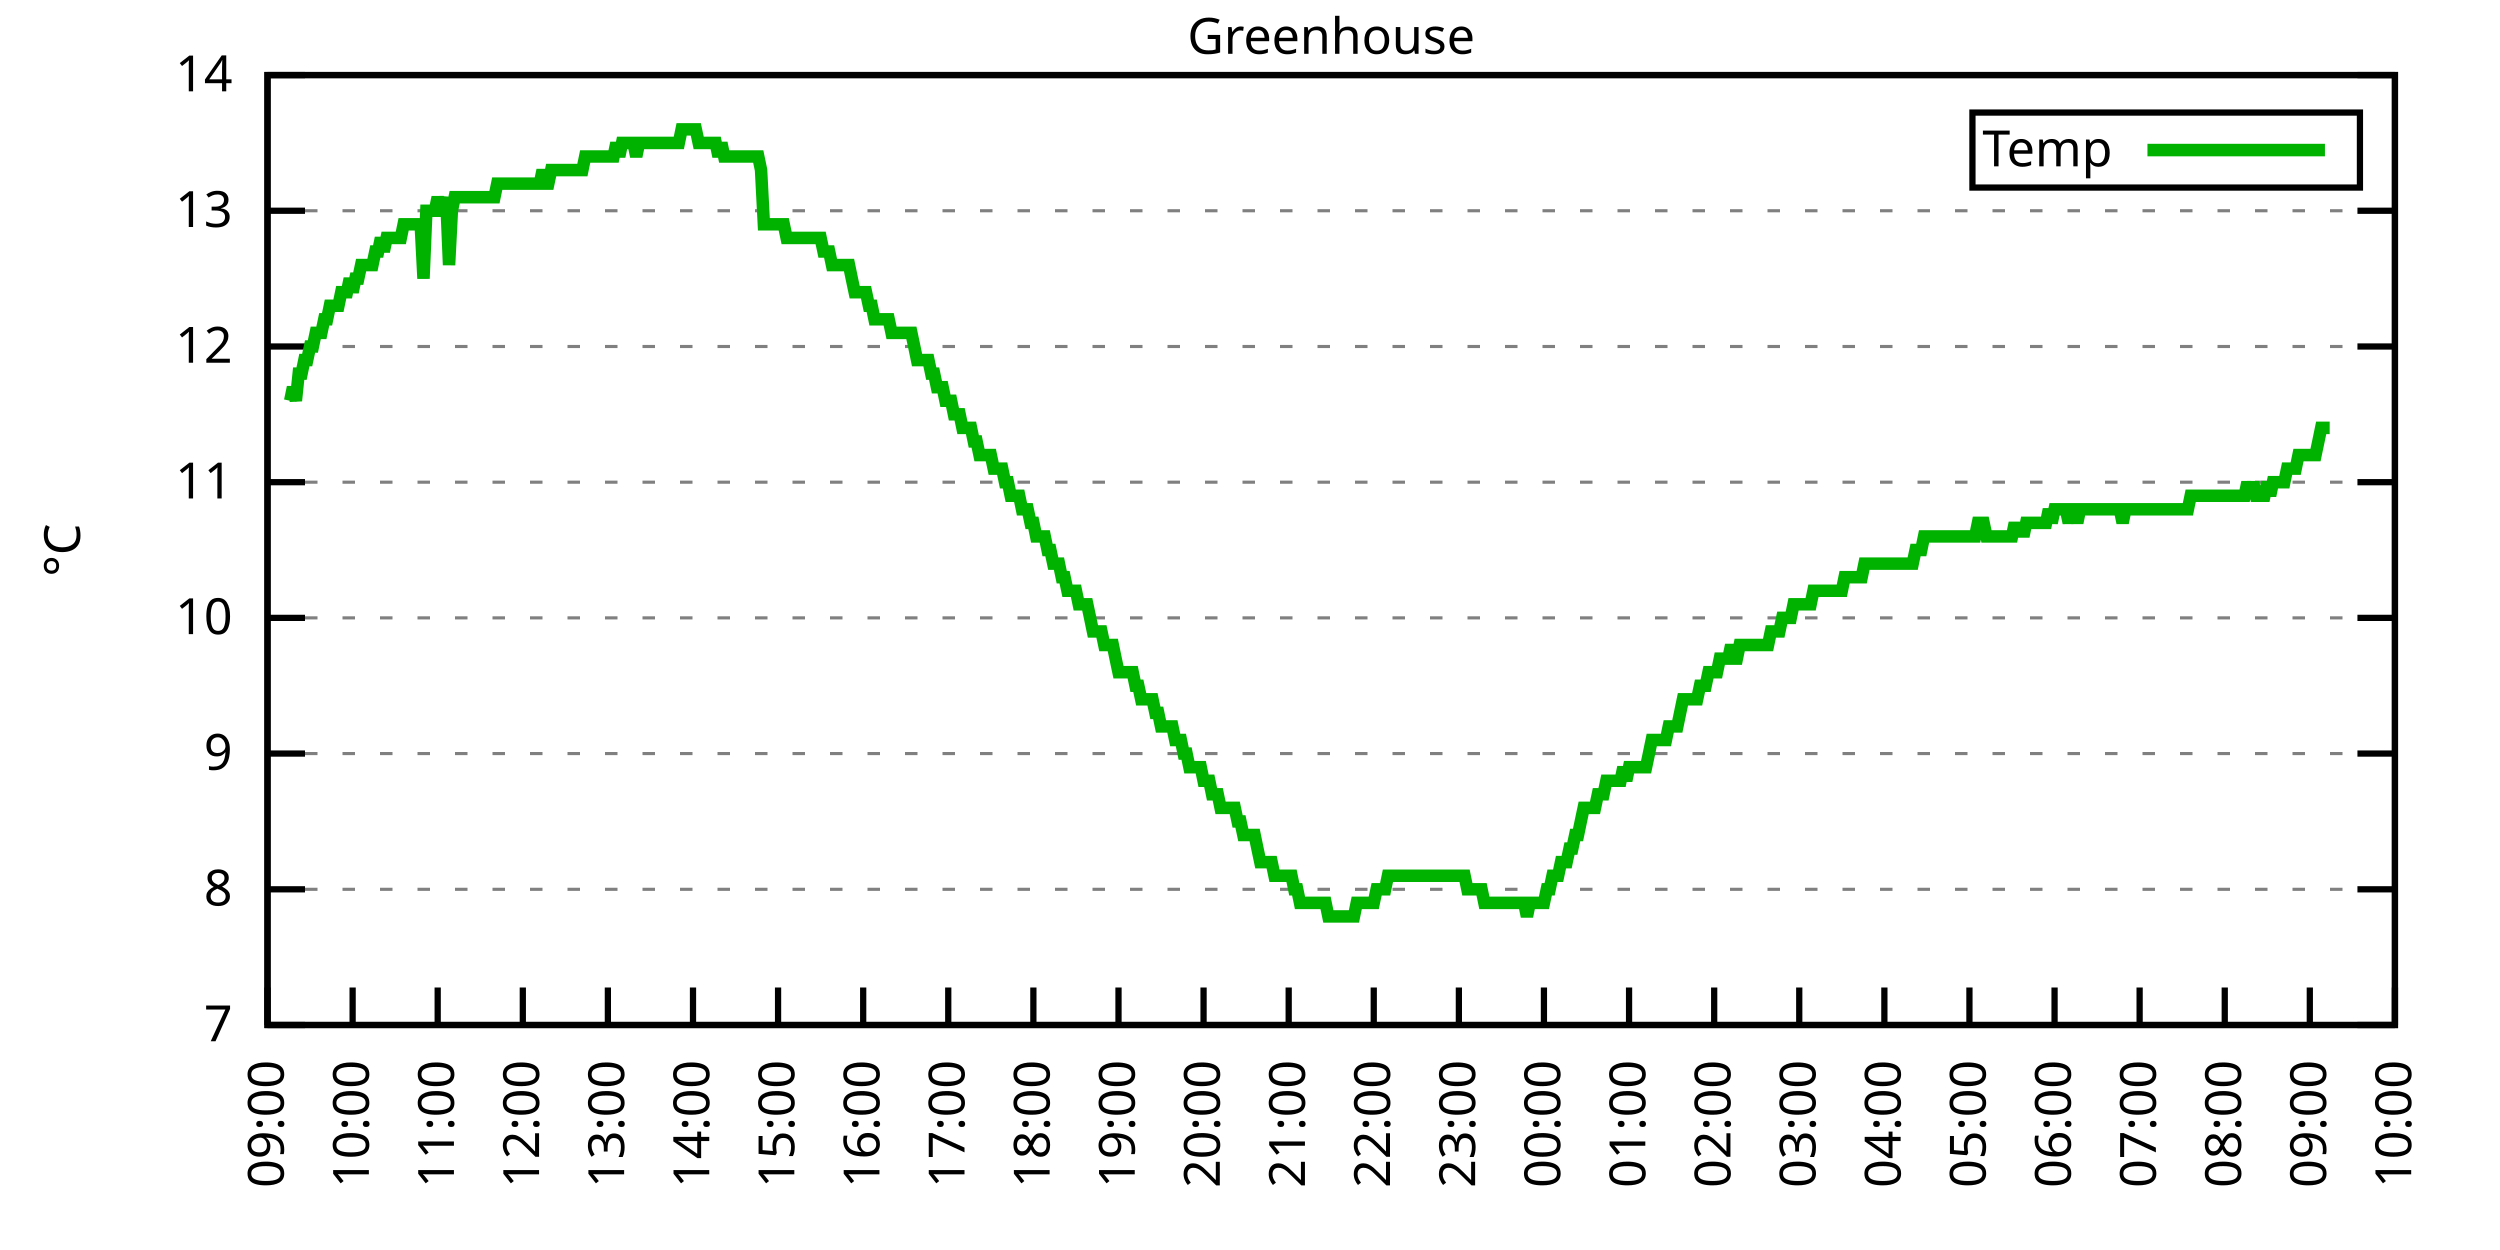
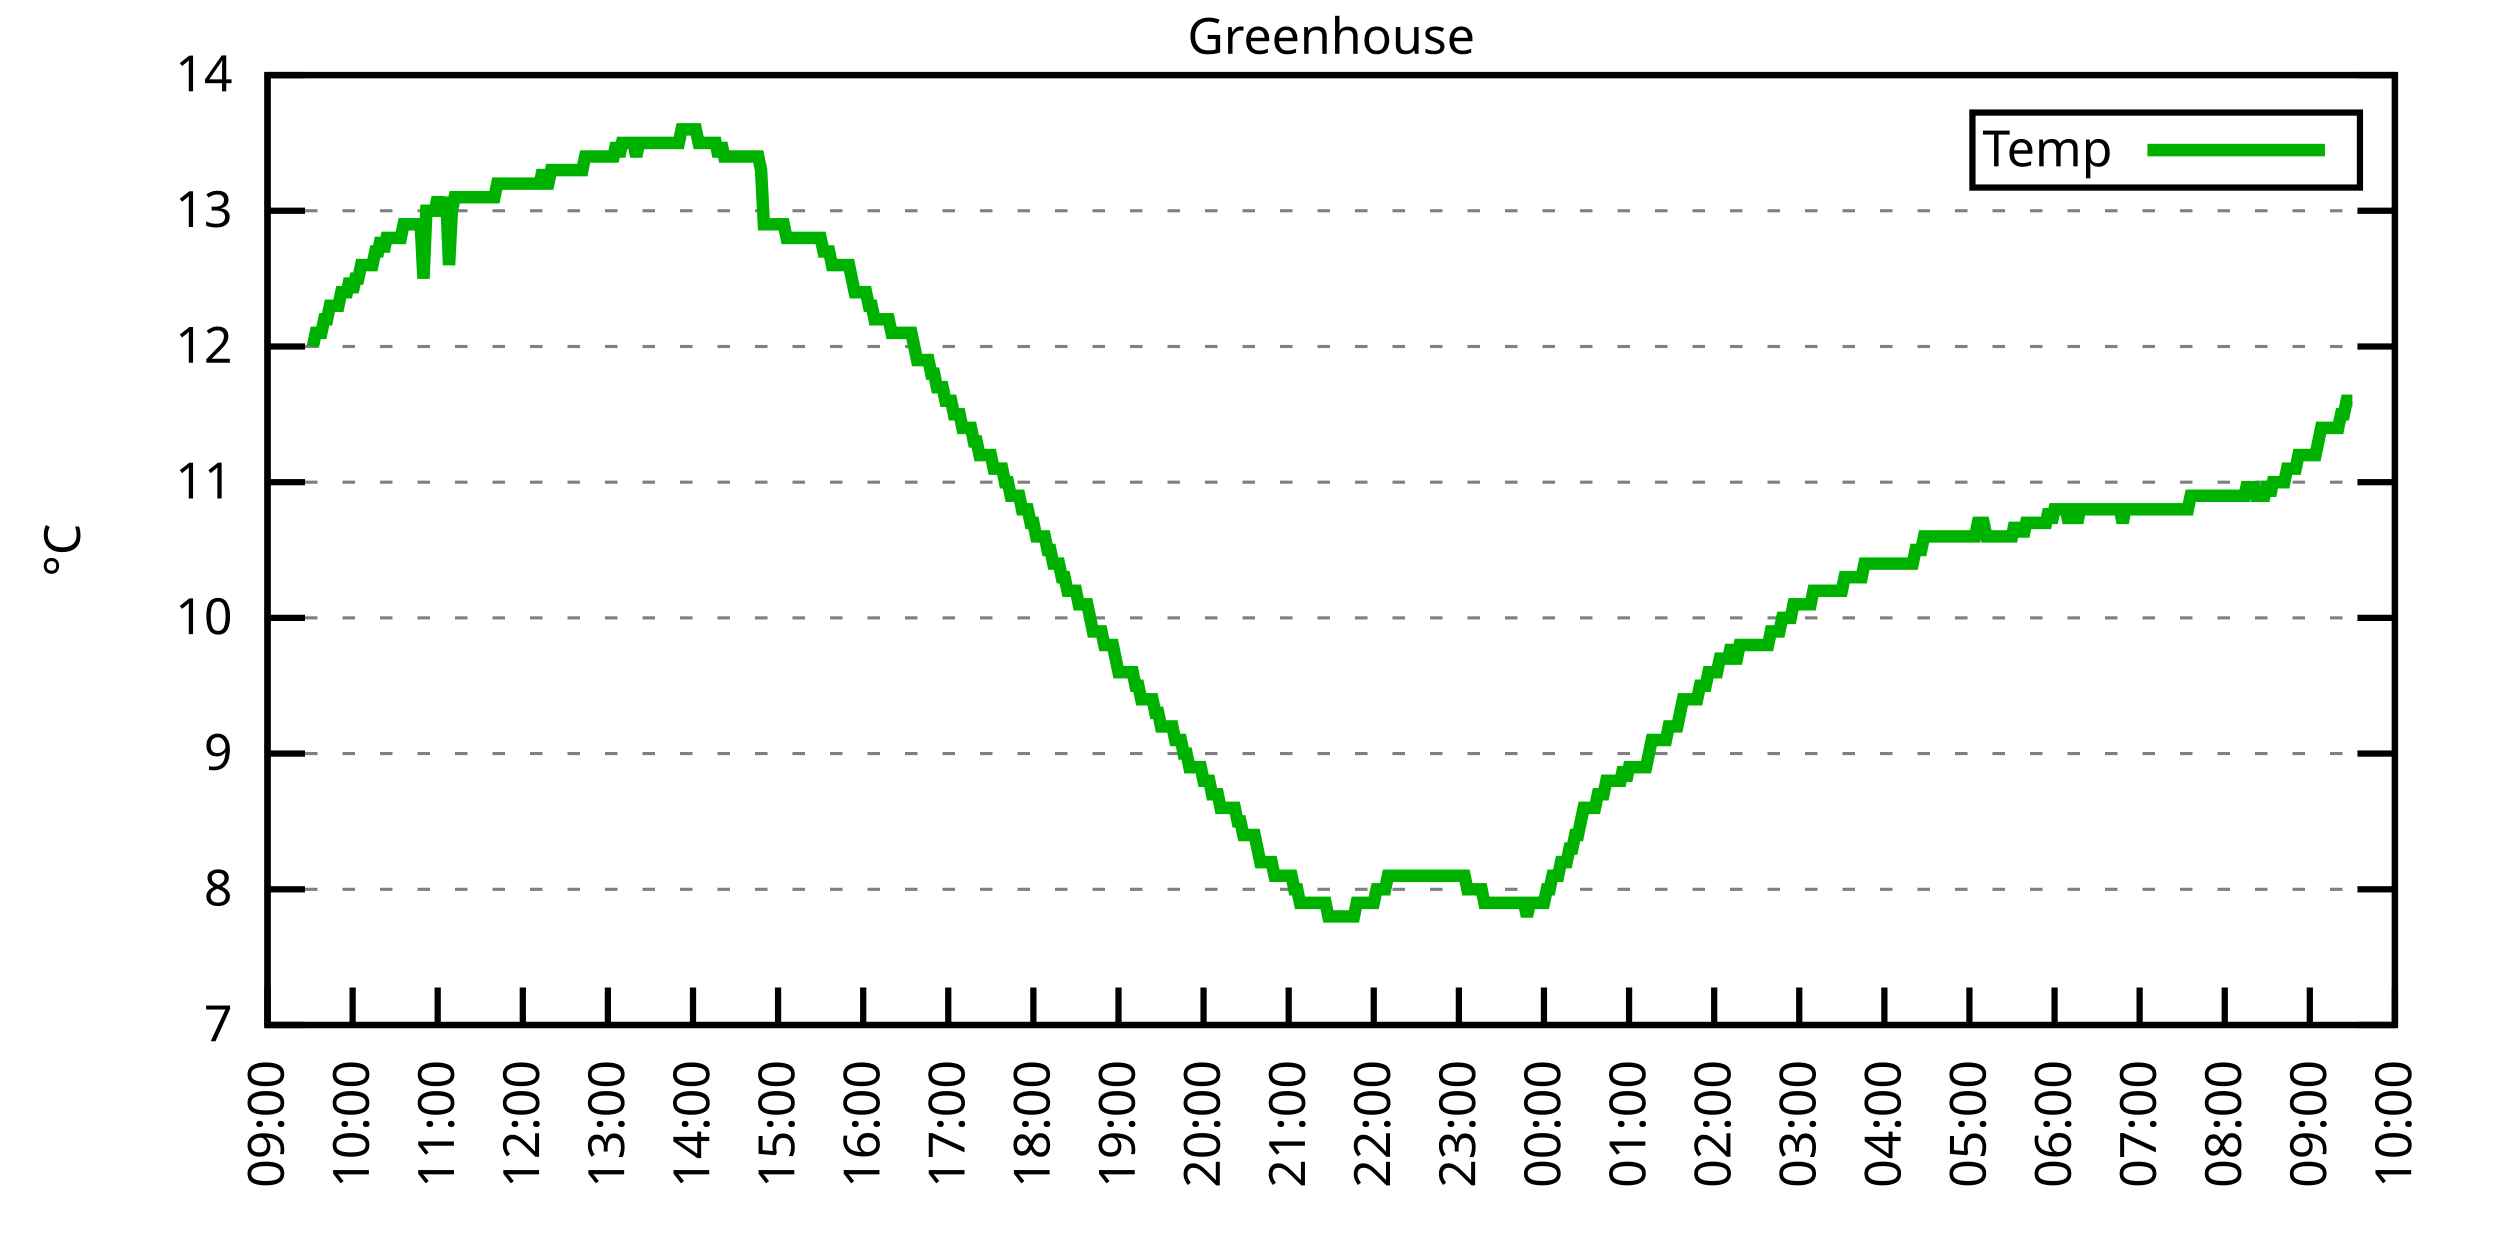
<svg xmlns="http://www.w3.org/2000/svg" xmlns:xlink="http://www.w3.org/1999/xlink" width="400" height="200" viewBox="0 0 400 200">
  <g id="gnuplot_canvas">
    <rect x="0" y="0" width="400" height="200" fill="none" />
    <defs>
      <circle id="gpDot" r="0.5" stroke-width="0.5" stroke="currentColor" />
      <path id="gpPt0" stroke-width="0.333" stroke="currentColor" d="M-1,0 h2 M0,-1 v2" />
      <path id="gpPt1" stroke-width="0.333" stroke="currentColor" d="M-1,-1 L1,1 M1,-1 L-1,1" />
      <path id="gpPt2" stroke-width="0.333" stroke="currentColor" d="M-1,0 L1,0 M0,-1 L0,1 M-1,-1 L1,1 M-1,1 L1,-1" />
      <rect id="gpPt3" stroke-width="0.333" stroke="currentColor" x="-1" y="-1" width="2" height="2" />
      <rect id="gpPt4" stroke-width="0.333" stroke="currentColor" fill="currentColor" x="-1" y="-1" width="2" height="2" />
      <circle id="gpPt5" stroke-width="0.333" stroke="currentColor" cx="0" cy="0" r="1" />
      <use xlink:href="#gpPt5" id="gpPt6" fill="currentColor" stroke="none" />
      <path id="gpPt7" stroke-width="0.333" stroke="currentColor" d="M0,-1.33 L-1.33,0.67 L1.33,0.67 z" />
      <use xlink:href="#gpPt7" id="gpPt8" fill="currentColor" stroke="none" />
      <use xlink:href="#gpPt7" id="gpPt9" stroke="currentColor" transform="rotate(180)" />
      <use xlink:href="#gpPt9" id="gpPt10" fill="currentColor" stroke="none" />
      <use xlink:href="#gpPt3" id="gpPt11" stroke="currentColor" transform="rotate(45)" />
      <use xlink:href="#gpPt11" id="gpPt12" fill="currentColor" stroke="none" />
      <path id="gpPt13" stroke-width="0.333" stroke="currentColor" d="M0,1.330 L1.265,0.411 L0.782,-1.067 L-0.782,-1.076 L-1.265,0.411 z" />
      <use xlink:href="#gpPt13" id="gpPt14" fill="currentColor" stroke="none" />
      <filter id="textbox" filterUnits="objectBoundingBox" x="0" y="0" height="1" width="1">
        <feFlood flood-color="white" flood-opacity="1" result="bgnd" />
        <feComposite in="SourceGraphic" in2="bgnd" operator="atop" />
      </filter>
      <filter id="greybox" filterUnits="objectBoundingBox" x="0" y="0" height="1" width="1">
        <feFlood flood-color="lightgrey" flood-opacity="1" result="grey" />
        <feComposite in="SourceGraphic" in2="grey" operator="atop" />
      </filter>
    </defs>
    <g fill="none" color="white" stroke="currentColor" stroke-width="1.00" stroke-linecap="butt" stroke-linejoin="miter">
</g>
    <g fill="none" color="black" stroke="currentColor" stroke-width="1.00" stroke-linecap="butt" stroke-linejoin="miter">
      <g stroke="none" shape-rendering="crispEdges">
        <polygon fill="rgb(255, 255, 255)" points="42.80,164.00 383.18,164.00 383.18,12.02 42.80,12.02 " />
      </g>
    </g>
    <g fill="none" color="black" stroke="currentColor" stroke-width="1.00" stroke-linecap="butt" stroke-linejoin="miter">
</g>
    <g fill="none" color="black" stroke="black" stroke-width="0.50" stroke-linecap="butt" stroke-linejoin="miter">
</g>
    <g fill="none" color="gray" stroke="currentColor" stroke-width="0.50" stroke-linecap="butt" stroke-linejoin="miter">
      <path stroke="gray" stroke-dasharray="2,4" class="gridline" d="M42.80,164.00 L383.19,164.00  " />
    </g>
    <g fill="none" color="gray" stroke="gray" stroke-width="1.00" stroke-linecap="butt" stroke-linejoin="miter">
</g>
    <g fill="none" color="black" stroke="currentColor" stroke-width="1.00" stroke-linecap="butt" stroke-linejoin="miter">
      <path stroke="black" d="M42.80,164.00 L48.80,164.00 M383.19,164.00 L377.19,164.00  " />
      <g transform="translate(37.20,166.60)" stroke="none" fill="black" font-family="Sans" font-size="8.00" text-anchor="end">
        <text>
          <tspan font-family="Sans"> 7</tspan>
        </text>
      </g>
    </g>
    <g fill="none" color="black" stroke="currentColor" stroke-width="1.00" stroke-linecap="butt" stroke-linejoin="miter">
</g>
    <g fill="none" color="black" stroke="black" stroke-width="0.50" stroke-linecap="butt" stroke-linejoin="miter">
</g>
    <g fill="none" color="gray" stroke="currentColor" stroke-width="0.50" stroke-linecap="butt" stroke-linejoin="miter">
      <path stroke="gray" stroke-dasharray="2,4" class="gridline" d="M42.80,142.29 L383.19,142.29  " />
    </g>
    <g fill="none" color="gray" stroke="gray" stroke-width="1.00" stroke-linecap="butt" stroke-linejoin="miter">
</g>
    <g fill="none" color="black" stroke="currentColor" stroke-width="1.00" stroke-linecap="butt" stroke-linejoin="miter">
      <path stroke="black" d="M42.80,142.29 L48.80,142.29 M383.19,142.29 L377.19,142.29  " />
      <g transform="translate(37.20,144.89)" stroke="none" fill="black" font-family="Sans" font-size="8.00" text-anchor="end">
        <text>
          <tspan font-family="Sans"> 8</tspan>
        </text>
      </g>
    </g>
    <g fill="none" color="black" stroke="currentColor" stroke-width="1.00" stroke-linecap="butt" stroke-linejoin="miter">
</g>
    <g fill="none" color="black" stroke="black" stroke-width="0.50" stroke-linecap="butt" stroke-linejoin="miter">
</g>
    <g fill="none" color="gray" stroke="currentColor" stroke-width="0.50" stroke-linecap="butt" stroke-linejoin="miter">
      <path stroke="gray" stroke-dasharray="2,4" class="gridline" d="M42.80,120.57 L383.19,120.57  " />
    </g>
    <g fill="none" color="gray" stroke="gray" stroke-width="1.00" stroke-linecap="butt" stroke-linejoin="miter">
</g>
    <g fill="none" color="black" stroke="currentColor" stroke-width="1.00" stroke-linecap="butt" stroke-linejoin="miter">
      <path stroke="black" d="M42.80,120.57 L48.80,120.57 M383.19,120.57 L377.19,120.57  " />
      <g transform="translate(37.20,123.17)" stroke="none" fill="black" font-family="Sans" font-size="8.00" text-anchor="end">
        <text>
          <tspan font-family="Sans"> 9</tspan>
        </text>
      </g>
    </g>
    <g fill="none" color="black" stroke="currentColor" stroke-width="1.00" stroke-linecap="butt" stroke-linejoin="miter">
</g>
    <g fill="none" color="black" stroke="black" stroke-width="0.50" stroke-linecap="butt" stroke-linejoin="miter">
</g>
    <g fill="none" color="gray" stroke="currentColor" stroke-width="0.50" stroke-linecap="butt" stroke-linejoin="miter">
      <path stroke="gray" stroke-dasharray="2,4" class="gridline" d="M42.80,98.86 L383.19,98.86  " />
    </g>
    <g fill="none" color="gray" stroke="gray" stroke-width="1.00" stroke-linecap="butt" stroke-linejoin="miter">
</g>
    <g fill="none" color="black" stroke="currentColor" stroke-width="1.00" stroke-linecap="butt" stroke-linejoin="miter">
      <path stroke="black" d="M42.80,98.86 L48.80,98.86 M383.19,98.86 L377.19,98.86  " />
      <g transform="translate(37.20,101.46)" stroke="none" fill="black" font-family="Sans" font-size="8.00" text-anchor="end">
        <text>
          <tspan font-family="Sans"> 10</tspan>
        </text>
      </g>
    </g>
    <g fill="none" color="black" stroke="currentColor" stroke-width="1.00" stroke-linecap="butt" stroke-linejoin="miter">
</g>
    <g fill="none" color="black" stroke="black" stroke-width="0.50" stroke-linecap="butt" stroke-linejoin="miter">
</g>
    <g fill="none" color="gray" stroke="currentColor" stroke-width="0.50" stroke-linecap="butt" stroke-linejoin="miter">
      <path stroke="gray" stroke-dasharray="2,4" class="gridline" d="M42.80,77.15 L383.19,77.15  " />
    </g>
    <g fill="none" color="gray" stroke="gray" stroke-width="1.00" stroke-linecap="butt" stroke-linejoin="miter">
</g>
    <g fill="none" color="black" stroke="currentColor" stroke-width="1.00" stroke-linecap="butt" stroke-linejoin="miter">
      <path stroke="black" d="M42.80,77.15 L48.80,77.15 M383.19,77.15 L377.19,77.15  " />
      <g transform="translate(37.20,79.75)" stroke="none" fill="black" font-family="Sans" font-size="8.00" text-anchor="end">
        <text>
          <tspan font-family="Sans"> 11</tspan>
        </text>
      </g>
    </g>
    <g fill="none" color="black" stroke="currentColor" stroke-width="1.00" stroke-linecap="butt" stroke-linejoin="miter">
</g>
    <g fill="none" color="black" stroke="black" stroke-width="0.50" stroke-linecap="butt" stroke-linejoin="miter">
</g>
    <g fill="none" color="gray" stroke="currentColor" stroke-width="0.50" stroke-linecap="butt" stroke-linejoin="miter">
      <path stroke="gray" stroke-dasharray="2,4" class="gridline" d="M42.80,55.44 L383.19,55.44  " />
    </g>
    <g fill="none" color="gray" stroke="gray" stroke-width="1.00" stroke-linecap="butt" stroke-linejoin="miter">
</g>
    <g fill="none" color="black" stroke="currentColor" stroke-width="1.00" stroke-linecap="butt" stroke-linejoin="miter">
      <path stroke="black" d="M42.80,55.44 L48.80,55.44 M383.19,55.44 L377.19,55.44  " />
      <g transform="translate(37.20,58.04)" stroke="none" fill="black" font-family="Sans" font-size="8.00" text-anchor="end">
        <text>
          <tspan font-family="Sans"> 12</tspan>
        </text>
      </g>
    </g>
    <g fill="none" color="black" stroke="currentColor" stroke-width="1.00" stroke-linecap="butt" stroke-linejoin="miter">
</g>
    <g fill="none" color="black" stroke="black" stroke-width="0.50" stroke-linecap="butt" stroke-linejoin="miter">
</g>
    <g fill="none" color="gray" stroke="currentColor" stroke-width="0.50" stroke-linecap="butt" stroke-linejoin="miter">
      <path stroke="gray" stroke-dasharray="2,4" class="gridline" d="M42.80,33.72 L383.19,33.72  " />
    </g>
    <g fill="none" color="gray" stroke="gray" stroke-width="1.00" stroke-linecap="butt" stroke-linejoin="miter">
</g>
    <g fill="none" color="black" stroke="currentColor" stroke-width="1.00" stroke-linecap="butt" stroke-linejoin="miter">
      <path stroke="black" d="M42.80,33.72 L48.80,33.72 M383.19,33.72 L377.19,33.72  " />
      <g transform="translate(37.20,36.32)" stroke="none" fill="black" font-family="Sans" font-size="8.00" text-anchor="end">
        <text>
          <tspan font-family="Sans"> 13</tspan>
        </text>
      </g>
    </g>
    <g fill="none" color="black" stroke="currentColor" stroke-width="1.00" stroke-linecap="butt" stroke-linejoin="miter">
</g>
    <g fill="none" color="black" stroke="black" stroke-width="0.50" stroke-linecap="butt" stroke-linejoin="miter">
</g>
    <g fill="none" color="gray" stroke="currentColor" stroke-width="0.50" stroke-linecap="butt" stroke-linejoin="miter">
      <path stroke="gray" stroke-dasharray="2,4" class="gridline" d="M42.80,12.01 L383.19,12.01  " />
    </g>
    <g fill="none" color="gray" stroke="gray" stroke-width="1.00" stroke-linecap="butt" stroke-linejoin="miter">
</g>
    <g fill="none" color="black" stroke="currentColor" stroke-width="1.00" stroke-linecap="butt" stroke-linejoin="miter">
      <path stroke="black" d="M42.80,12.01 L48.80,12.01 M383.19,12.01 L377.19,12.01  " />
      <g transform="translate(37.20,14.61)" stroke="none" fill="black" font-family="Sans" font-size="8.00" text-anchor="end">
        <text>
          <tspan font-family="Sans"> 14</tspan>
        </text>
      </g>
    </g>
    <g fill="none" color="black" stroke="currentColor" stroke-width="1.00" stroke-linecap="butt" stroke-linejoin="miter">
      <path stroke="black" d="M42.80,164.00 L42.80,158.00  " />
      <g transform="translate(45.40,169.60) rotate(270.00)" stroke="none" fill="black" font-family="Sans" font-size="8.00" text-anchor="end">
        <text>
          <tspan font-family="Sans">09:00</tspan>
        </text>
      </g>
    </g>
    <g fill="none" color="black" stroke="currentColor" stroke-width="1.00" stroke-linecap="butt" stroke-linejoin="miter">
      <path stroke="black" d="M56.42,164.00 L56.42,158.00  " />
      <g transform="translate(59.02,169.60) rotate(270.00)" stroke="none" fill="black" font-family="Sans" font-size="8.00" text-anchor="end">
        <text>
          <tspan font-family="Sans">10:00</tspan>
        </text>
      </g>
    </g>
    <g fill="none" color="black" stroke="currentColor" stroke-width="1.00" stroke-linecap="butt" stroke-linejoin="miter">
      <path stroke="black" d="M70.03,164.00 L70.03,158.00  " />
      <g transform="translate(72.63,169.60) rotate(270.00)" stroke="none" fill="black" font-family="Sans" font-size="8.00" text-anchor="end">
        <text>
          <tspan font-family="Sans">11:00</tspan>
        </text>
      </g>
    </g>
    <g fill="none" color="black" stroke="currentColor" stroke-width="1.00" stroke-linecap="butt" stroke-linejoin="miter">
      <path stroke="black" d="M83.65,164.00 L83.65,158.00  " />
      <g transform="translate(86.25,169.60) rotate(270.00)" stroke="none" fill="black" font-family="Sans" font-size="8.00" text-anchor="end">
        <text>
          <tspan font-family="Sans">12:00</tspan>
        </text>
      </g>
    </g>
    <g fill="none" color="black" stroke="currentColor" stroke-width="1.00" stroke-linecap="butt" stroke-linejoin="miter">
      <path stroke="black" d="M97.26,164.00 L97.26,158.00  " />
      <g transform="translate(99.86,169.60) rotate(270.00)" stroke="none" fill="black" font-family="Sans" font-size="8.00" text-anchor="end">
        <text>
          <tspan font-family="Sans">13:00</tspan>
        </text>
      </g>
    </g>
    <g fill="none" color="black" stroke="currentColor" stroke-width="1.00" stroke-linecap="butt" stroke-linejoin="miter">
      <path stroke="black" d="M110.88,164.00 L110.88,158.00  " />
      <g transform="translate(113.48,169.60) rotate(270.00)" stroke="none" fill="black" font-family="Sans" font-size="8.00" text-anchor="end">
        <text>
          <tspan font-family="Sans">14:00</tspan>
        </text>
      </g>
    </g>
    <g fill="none" color="black" stroke="currentColor" stroke-width="1.00" stroke-linecap="butt" stroke-linejoin="miter">
      <path stroke="black" d="M124.49,164.00 L124.49,158.00  " />
      <g transform="translate(127.09,169.60) rotate(270.00)" stroke="none" fill="black" font-family="Sans" font-size="8.00" text-anchor="end">
        <text>
          <tspan font-family="Sans">15:00</tspan>
        </text>
      </g>
    </g>
    <g fill="none" color="black" stroke="currentColor" stroke-width="1.00" stroke-linecap="butt" stroke-linejoin="miter">
      <path stroke="black" d="M138.11,164.00 L138.11,158.00  " />
      <g transform="translate(140.71,169.60) rotate(270.00)" stroke="none" fill="black" font-family="Sans" font-size="8.00" text-anchor="end">
        <text>
          <tspan font-family="Sans">16:00</tspan>
        </text>
      </g>
    </g>
    <g fill="none" color="black" stroke="currentColor" stroke-width="1.00" stroke-linecap="butt" stroke-linejoin="miter">
      <path stroke="black" d="M151.72,164.00 L151.72,158.00  " />
      <g transform="translate(154.32,169.60) rotate(270.00)" stroke="none" fill="black" font-family="Sans" font-size="8.00" text-anchor="end">
        <text>
          <tspan font-family="Sans">17:00</tspan>
        </text>
      </g>
    </g>
    <g fill="none" color="black" stroke="currentColor" stroke-width="1.00" stroke-linecap="butt" stroke-linejoin="miter">
      <path stroke="black" d="M165.34,164.00 L165.34,158.00  " />
      <g transform="translate(167.94,169.60) rotate(270.00)" stroke="none" fill="black" font-family="Sans" font-size="8.00" text-anchor="end">
        <text>
          <tspan font-family="Sans">18:00</tspan>
        </text>
      </g>
    </g>
    <g fill="none" color="black" stroke="currentColor" stroke-width="1.00" stroke-linecap="butt" stroke-linejoin="miter">
      <path stroke="black" d="M178.96,164.00 L178.96,158.00  " />
      <g transform="translate(181.56,169.60) rotate(270.00)" stroke="none" fill="black" font-family="Sans" font-size="8.00" text-anchor="end">
        <text>
          <tspan font-family="Sans">19:00</tspan>
        </text>
      </g>
    </g>
    <g fill="none" color="black" stroke="currentColor" stroke-width="1.00" stroke-linecap="butt" stroke-linejoin="miter">
      <path stroke="black" d="M192.57,164.00 L192.57,158.00  " />
      <g transform="translate(195.17,169.60) rotate(270.00)" stroke="none" fill="black" font-family="Sans" font-size="8.00" text-anchor="end">
        <text>
          <tspan font-family="Sans">20:00</tspan>
        </text>
      </g>
    </g>
    <g fill="none" color="black" stroke="currentColor" stroke-width="1.00" stroke-linecap="butt" stroke-linejoin="miter">
      <path stroke="black" d="M206.19,164.00 L206.19,158.00  " />
      <g transform="translate(208.79,169.60) rotate(270.00)" stroke="none" fill="black" font-family="Sans" font-size="8.00" text-anchor="end">
        <text>
          <tspan font-family="Sans">21:00</tspan>
        </text>
      </g>
    </g>
    <g fill="none" color="black" stroke="currentColor" stroke-width="1.00" stroke-linecap="butt" stroke-linejoin="miter">
      <path stroke="black" d="M219.80,164.00 L219.80,158.00  " />
      <g transform="translate(222.40,169.60) rotate(270.00)" stroke="none" fill="black" font-family="Sans" font-size="8.00" text-anchor="end">
        <text>
          <tspan font-family="Sans">22:00</tspan>
        </text>
      </g>
    </g>
    <g fill="none" color="black" stroke="currentColor" stroke-width="1.00" stroke-linecap="butt" stroke-linejoin="miter">
      <path stroke="black" d="M233.42,164.00 L233.42,158.00  " />
      <g transform="translate(236.02,169.60) rotate(270.00)" stroke="none" fill="black" font-family="Sans" font-size="8.00" text-anchor="end">
        <text>
          <tspan font-family="Sans">23:00</tspan>
        </text>
      </g>
    </g>
    <g fill="none" color="black" stroke="currentColor" stroke-width="1.00" stroke-linecap="butt" stroke-linejoin="miter">
      <path stroke="black" d="M247.03,164.00 L247.03,158.00  " />
      <g transform="translate(249.63,169.60) rotate(270.00)" stroke="none" fill="black" font-family="Sans" font-size="8.00" text-anchor="end">
        <text>
          <tspan font-family="Sans">00:00</tspan>
        </text>
      </g>
    </g>
    <g fill="none" color="black" stroke="currentColor" stroke-width="1.00" stroke-linecap="butt" stroke-linejoin="miter">
      <path stroke="black" d="M260.65,164.00 L260.65,158.00  " />
      <g transform="translate(263.25,169.60) rotate(270.00)" stroke="none" fill="black" font-family="Sans" font-size="8.00" text-anchor="end">
        <text>
          <tspan font-family="Sans">01:00</tspan>
        </text>
      </g>
    </g>
    <g fill="none" color="black" stroke="currentColor" stroke-width="1.00" stroke-linecap="butt" stroke-linejoin="miter">
      <path stroke="black" d="M274.27,164.00 L274.27,158.00  " />
      <g transform="translate(276.87,169.60) rotate(270.00)" stroke="none" fill="black" font-family="Sans" font-size="8.00" text-anchor="end">
        <text>
          <tspan font-family="Sans">02:00</tspan>
        </text>
      </g>
    </g>
    <g fill="none" color="black" stroke="currentColor" stroke-width="1.00" stroke-linecap="butt" stroke-linejoin="miter">
      <path stroke="black" d="M287.88,164.00 L287.88,158.00  " />
      <g transform="translate(290.48,169.60) rotate(270.00)" stroke="none" fill="black" font-family="Sans" font-size="8.00" text-anchor="end">
        <text>
          <tspan font-family="Sans">03:00</tspan>
        </text>
      </g>
    </g>
    <g fill="none" color="black" stroke="currentColor" stroke-width="1.00" stroke-linecap="butt" stroke-linejoin="miter">
      <path stroke="black" d="M301.50,164.00 L301.50,158.00  " />
      <g transform="translate(304.10,169.60) rotate(270.00)" stroke="none" fill="black" font-family="Sans" font-size="8.00" text-anchor="end">
        <text>
          <tspan font-family="Sans">04:00</tspan>
        </text>
      </g>
    </g>
    <g fill="none" color="black" stroke="currentColor" stroke-width="1.00" stroke-linecap="butt" stroke-linejoin="miter">
      <path stroke="black" d="M315.11,164.00 L315.11,158.00  " />
      <g transform="translate(317.71,169.60) rotate(270.00)" stroke="none" fill="black" font-family="Sans" font-size="8.00" text-anchor="end">
        <text>
          <tspan font-family="Sans">05:00</tspan>
        </text>
      </g>
    </g>
    <g fill="none" color="black" stroke="currentColor" stroke-width="1.00" stroke-linecap="butt" stroke-linejoin="miter">
      <path stroke="black" d="M328.73,164.00 L328.73,158.00  " />
      <g transform="translate(331.33,169.60) rotate(270.00)" stroke="none" fill="black" font-family="Sans" font-size="8.00" text-anchor="end">
        <text>
          <tspan font-family="Sans">06:00</tspan>
        </text>
      </g>
    </g>
    <g fill="none" color="black" stroke="currentColor" stroke-width="1.00" stroke-linecap="butt" stroke-linejoin="miter">
      <path stroke="black" d="M342.34,164.00 L342.34,158.00  " />
      <g transform="translate(344.94,169.60) rotate(270.00)" stroke="none" fill="black" font-family="Sans" font-size="8.00" text-anchor="end">
        <text>
          <tspan font-family="Sans">07:00</tspan>
        </text>
      </g>
    </g>
    <g fill="none" color="black" stroke="currentColor" stroke-width="1.00" stroke-linecap="butt" stroke-linejoin="miter">
      <path stroke="black" d="M355.96,164.00 L355.96,158.00  " />
      <g transform="translate(358.56,169.60) rotate(270.00)" stroke="none" fill="black" font-family="Sans" font-size="8.00" text-anchor="end">
        <text>
          <tspan font-family="Sans">08:00</tspan>
        </text>
      </g>
    </g>
    <g fill="none" color="black" stroke="currentColor" stroke-width="1.00" stroke-linecap="butt" stroke-linejoin="miter">
      <path stroke="black" d="M369.57,164.00 L369.57,158.00  " />
      <g transform="translate(372.17,169.60) rotate(270.00)" stroke="none" fill="black" font-family="Sans" font-size="8.00" text-anchor="end">
        <text>
          <tspan font-family="Sans">09:00</tspan>
        </text>
      </g>
    </g>
    <g fill="none" color="black" stroke="currentColor" stroke-width="1.00" stroke-linecap="butt" stroke-linejoin="miter">
      <path stroke="black" d="M383.19,164.00 L383.19,158.00  " />
      <g transform="translate(385.79,169.60) rotate(270.00)" stroke="none" fill="black" font-family="Sans" font-size="8.00" text-anchor="end">
        <text>
          <tspan font-family="Sans">10:00</tspan>
        </text>
      </g>
    </g>
    <g fill="none" color="black" stroke="currentColor" stroke-width="1.00" stroke-linecap="butt" stroke-linejoin="miter">
</g>
    <g fill="none" color="black" stroke="currentColor" stroke-width="1.00" stroke-linecap="butt" stroke-linejoin="miter">
      <path stroke="black" d="M42.80,12.01 L42.80,164.00 L383.19,164.00 L383.19,12.01 L42.80,12.01 Z  " />
    </g>
    <g fill="none" color="black" stroke="currentColor" stroke-width="1.00" stroke-linecap="butt" stroke-linejoin="miter">
</g>
    <g fill="none" color="black" stroke="currentColor" stroke-width="1.00" stroke-linecap="butt" stroke-linejoin="miter">
      <path stroke="black" d="M315.59,30.01 L315.59,18.01 L377.59,18.01 L377.59,30.01 L315.59,30.01 Z  " />
    </g>
    <g id="Greenhouse_plot_1">
      <g fill="none" color="white" stroke="black" stroke-width="2.00" stroke-linecap="butt" stroke-linejoin="miter">
</g>
      <g fill="none" color="black" stroke="currentColor" stroke-width="2.00" stroke-linecap="butt" stroke-linejoin="miter">
        <g transform="translate(337.99,26.61)" stroke="none" fill="black" font-family="Sans" font-size="8.00" text-anchor="end">
          <text>
            <tspan font-family="Sans">Temp</tspan>
          </text>
        </g>
      </g>
      <g fill="none" color="black" stroke="currentColor" stroke-width="2.00" stroke-linecap="butt" stroke-linejoin="miter">
-         <path stroke="rgb(  0, 178,   0)" d="M343.59,24.01 L371.99,24.01 M46.43,64.12 L46.88,61.95 L47.34,64.12 L47.79,59.78 L48.25,59.78 L48.70,57.61   L49.15,57.61 L49.61,55.44 L50.06,55.44 L50.52,53.26 L50.97,53.26 L51.42,53.26 L51.88,51.09 L52.33,51.09   L52.78,48.92 L53.24,48.92 L53.69,48.92 L54.15,48.92 L54.60,46.75 L55.05,46.75 L55.51,46.75 L55.96,44.58   L56.42,46.75 L56.87,44.58 L57.32,44.58 L57.78,42.41 L58.23,42.41 L58.68,42.41 L59.14,42.41 L59.59,42.41   L60.05,40.24 L60.50,40.24 L60.95,38.07 L61.41,40.24 L61.86,38.07 L62.32,38.07 L62.77,38.07 L63.22,38.07   L63.68,38.07 L64.13,38.07 L64.58,35.89 L65.04,35.89 L65.49,35.89 L65.95,35.89 L66.40,35.89 L66.85,35.89   L67.31,35.89 L67.76,44.58 L68.22,33.72 L68.67,33.72 L69.12,33.72 L69.58,33.72 L70.03,31.55 L70.49,33.72   L70.94,33.72 L71.39,31.55 L71.85,42.41 L72.30,33.72 L72.75,31.55 L73.21,31.55 L73.66,31.55 L74.12,31.55   L74.57,31.55 L75.02,31.55 L75.48,31.55 L75.93,31.55 L76.39,31.55 L76.84,31.55 L77.29,31.55 L77.75,31.55   L78.20,31.55 L78.65,31.55 L79.11,31.55 L79.56,29.38 L80.02,29.38 L80.47,29.38 L80.92,29.38 L81.38,29.38   L81.83,29.38 L82.29,29.38 L82.74,29.38 L83.19,29.38 L83.65,29.38 L84.10,29.38 L84.55,29.38 L85.01,29.38   L85.46,29.38 L85.92,29.38 L86.37,29.38 L86.82,27.21 L87.28,29.38 L87.73,29.38 L88.19,27.21 L88.64,27.21   L89.09,27.21 L89.55,27.21 L90.00,27.21 L90.45,27.21 L90.91,27.21 L91.36,27.21 L91.82,27.21 L92.27,27.21   L92.72,27.21 L93.18,27.21 L93.63,25.04 L94.09,25.04 L94.54,25.04 L94.99,25.04 L95.45,25.04 L95.90,25.04   L96.35,25.04 L96.81,25.04 L97.26,25.04 L97.72,25.04 L98.17,25.04 L98.62,22.87 L99.08,25.04 L99.53,22.87   L99.99,22.87 L100.44,22.87 L100.89,22.87 L101.35,22.87 L101.80,25.04 L102.25,22.87 L102.71,22.87 L103.16,22.87   L103.62,22.87 L104.07,22.87 L104.52,22.87 L104.98,22.87 L105.43,22.87 L105.89,22.87 L106.34,22.87 L106.79,22.87   L107.25,22.87 L107.70,22.87 L108.15,22.87 L108.61,22.87 L109.06,20.70 L109.52,20.70 L109.97,20.70 L110.42,20.70   L110.88,20.70 L111.33,20.70 L111.79,22.87 L112.24,22.87 L112.69,22.87 L113.15,22.87 L113.60,22.87 L114.05,22.87   L114.51,22.87 L114.96,25.04 L115.42,22.87 L115.87,25.04 L116.32,25.04 L116.78,25.04 L117.23,25.04 L117.69,25.04   L118.14,25.04 L118.59,25.04 L119.05,25.04 L119.50,25.04 L119.96,25.04 L120.41,25.04 L120.86,25.04 L121.32,25.04   L121.77,27.21 L122.22,35.89 L122.68,35.89 L123.13,35.89 L123.59,35.89 L124.04,35.89 L124.49,35.89 L124.95,35.89   L125.40,35.89 L125.86,38.07 L126.31,38.07 L126.76,38.07 L127.22,38.07 L127.67,38.07 L128.12,38.07 L128.58,38.07   L129.03,38.07 L129.49,38.07 L129.94,38.07 L130.39,38.07 L130.85,38.07 L131.30,38.07 L131.76,40.24 L132.21,40.24   L132.66,40.24 L133.12,42.41 L133.57,42.41 L134.02,42.41 L134.48,42.41 L134.93,42.41 L135.39,42.41 L135.84,42.41   L136.29,44.58 L136.75,46.75 L137.20,46.75 L137.66,46.75 L138.11,46.75 L138.56,46.75 L139.02,48.92 L139.47,48.92   L139.92,51.09 L140.38,51.09 L140.83,51.09 L141.29,51.09 L141.74,51.09 L142.19,51.09 L142.65,53.26 L143.10,53.26   L143.56,53.26 L144.01,53.26 L144.46,53.26 L144.92,53.26 L145.37,53.26 L145.82,53.26 L146.28,55.44 L146.73,57.61   L147.19,57.61 L147.64,57.61 L148.09,57.61 L148.55,57.61 L149.00,59.78 L149.46,59.78 L149.91,61.95 L150.36,61.95   L150.82,61.95 L151.27,64.12 L151.72,64.12 L152.18,64.12 L152.63,66.29 L153.09,66.29 L153.54,66.29 L153.99,68.46   L154.45,68.46 L154.90,68.46 L155.36,68.46 L155.81,70.63 L156.26,70.63 L156.72,72.81 L157.17,72.81 L157.62,72.81   L158.08,72.81 L158.53,72.81 L158.99,74.98 L159.44,74.98 L159.89,74.98 L160.35,74.98 L160.80,77.15 L161.26,77.15   L161.71,79.32 L162.16,79.32 L162.62,79.32 L163.07,79.32 L163.52,81.49 L163.98,81.49 L164.43,81.49 L164.89,83.66   L165.34,83.66 L165.79,85.83 L166.25,85.83 L166.70,85.83 L167.16,85.83 L167.61,88.00 L168.06,88.00 L168.52,90.18   L168.97,90.18 L169.43,90.18 L169.88,92.35 L170.33,92.35 L170.79,94.52 L171.24,94.52 L171.69,94.52 L172.15,94.52   L172.60,96.69 L173.06,96.69 L173.51,96.69 L173.96,96.69 L174.42,98.86 L174.87,101.03 L175.33,101.03 L175.78,101.03   L176.23,101.03 L176.69,103.20 L177.14,103.20 L177.59,103.20 L178.05,103.20 L178.50,105.38 L178.96,107.55 L179.41,107.55   L179.86,107.55 L180.32,107.55 L180.77,107.55 L181.23,107.55 L181.68,109.72 L182.13,109.72 L182.59,111.89 L183.04,111.89   L183.49,111.89 L183.95,111.89 L184.40,111.89 L184.86,114.06 L185.31,114.06 L185.76,116.23 L186.22,116.23 L186.67,116.23   L187.13,116.23 L187.58,116.23 L188.03,118.40 L188.49,118.40 L188.94,118.40 L189.39,120.57 L189.85,120.57 L190.30,122.75   L190.76,122.75 L191.21,122.75 L191.66,122.75 L192.12,122.75 L192.57,124.92 L193.03,124.92 L193.48,124.92 L193.93,127.09   L194.39,127.09 L194.84,127.09 L195.29,129.26 L195.75,129.26 L196.20,129.26 L196.66,129.26 L197.11,129.26 L197.56,129.26   L198.02,131.43 L198.47,131.43 L198.93,133.60 L199.38,133.60 L199.83,133.60 L200.29,133.60 L200.74,133.60 L201.19,135.77   L201.65,137.94 L202.10,137.94 L202.56,137.94 L203.01,137.94 L203.46,137.94 L203.92,140.12 L204.37,140.12 L204.83,140.12   L205.28,140.12 L205.73,140.12 L206.19,140.12 L206.64,140.12 L207.09,142.29 L207.55,142.29 L208.00,144.46 L208.46,144.46   L208.91,144.46 L209.36,144.46 L209.82,144.46 L210.27,144.46 L210.73,144.46 L211.18,144.46 L211.63,144.46 L212.09,144.46   L212.54,146.63 L213.00,146.63 L213.45,146.63 L213.90,146.63 L214.36,146.63 L214.81,146.63 L215.26,146.63 L215.72,146.63   L216.17,146.63 L216.63,146.63 L217.08,144.46 L217.53,144.46 L217.99,144.46 L218.44,144.46 L218.90,144.46 L219.35,144.46   L219.80,144.46 L220.26,142.29 L220.71,142.29 L221.16,142.29 L221.62,142.29 L222.07,140.12 L222.53,140.12 L222.98,140.12   L223.43,140.12 L223.89,140.12 L224.34,140.12 L224.80,140.12 L225.25,140.12 L225.70,140.12 L226.16,140.12 L226.61,140.12   L227.06,140.12 L227.52,140.12 L227.97,140.12 L228.43,140.12 L228.88,140.12 L229.33,140.12 L229.79,140.12 L230.24,140.12   L230.70,140.12 L231.15,140.12 L231.60,140.12 L232.06,140.12 L232.51,140.12 L232.96,140.12 L233.42,140.12 L233.87,140.12   L234.33,140.12 L234.78,142.29 L235.23,142.29 L235.69,142.29 L236.14,142.29 L236.60,142.29 L237.05,142.29 L237.50,144.46   L237.96,144.46 L238.41,144.46 L238.86,144.46 L239.32,144.46 L239.77,144.46 L240.23,144.46 L240.68,144.46 L241.13,144.46   L241.59,144.46 L242.04,144.46 L242.50,144.46 L242.95,144.46 L243.40,144.46 L243.86,144.46 L244.31,146.63 L244.76,144.46   L245.22,144.46 L245.67,144.46 L246.13,144.46 L246.58,144.46 L247.03,144.46 L247.49,142.29 L247.94,142.29 L248.40,140.12   L248.85,140.12 L249.30,140.12 L249.76,137.94 L250.21,137.94 L250.66,137.94 L251.12,135.77 L251.57,135.77 L252.03,133.60   L252.48,133.60 L252.93,131.43 L253.39,129.26 L253.84,129.26 L254.30,129.26 L254.75,129.26 L255.20,129.26 L255.66,127.09   L256.11,127.09 L256.56,127.09 L257.02,124.92 L257.47,124.92 L257.93,124.92 L258.38,124.92 L258.83,124.92 L259.29,124.92   L259.74,122.75 L260.20,124.92 L260.65,122.75 L261.10,122.75 L261.56,122.75 L262.01,122.75 L262.47,122.75 L262.92,122.75   L263.37,122.75 L263.83,120.57 L264.28,118.40 L264.73,118.40 L265.19,118.40 L265.64,118.40 L266.10,118.40 L266.55,118.40   L267.00,116.23 L267.46,116.23 L267.91,116.23 L268.37,116.23 L268.82,114.06 L269.27,111.89 L269.73,111.89 L270.18,111.89   L270.63,111.89 L271.09,111.89 L271.54,111.89 L272.00,109.72 L272.45,109.72 L272.90,109.72 L273.36,107.55 L273.81,107.55   L274.27,107.55 L274.72,107.55 L275.17,105.38 L275.63,105.38 L276.08,105.38 L276.53,105.38 L276.99,103.20 L277.44,105.38   L277.90,105.38 L278.35,103.20 L278.80,103.20 L279.26,103.20 L279.71,103.20 L280.17,103.20 L280.62,103.20 L281.07,103.20   L281.53,103.20 L281.98,103.20 L282.43,103.20 L282.89,103.20 L283.34,101.03 L283.80,101.03 L284.25,101.03 L284.70,101.03   L285.16,98.86 L285.61,98.86 L286.07,98.86 L286.52,98.86 L286.97,96.69 L287.43,96.69 L287.88,96.69 L288.33,96.69   L288.79,96.69 L289.24,96.69 L289.70,96.69 L290.15,94.52 L290.60,94.52 L291.06,94.52 L291.51,94.52 L291.97,94.52   L292.42,94.52 L292.87,94.52 L293.33,94.52 L293.78,94.52 L294.23,94.52 L294.69,94.52 L295.14,92.35 L295.60,92.35   L296.05,92.35 L296.50,92.35 L296.96,92.35 L297.41,92.35 L297.87,92.35 L298.32,90.18 L298.77,90.18 L299.23,90.18   L299.68,90.18 L300.13,90.18 L300.59,90.18 L301.04,90.18 L301.50,90.18 L301.95,90.18 L302.40,90.18 L302.86,90.18   L303.31,90.18 L303.77,90.18 L304.22,90.18 L304.67,90.18 L305.13,90.18 L305.58,90.18 L306.03,90.18 L306.49,88.00   L306.94,88.00 L307.40,88.00 L307.85,85.83 L308.30,85.83 L308.76,85.83 L309.21,85.83 L309.67,85.83 L310.12,85.83   L310.57,85.83 L311.03,85.83 L311.48,85.83 L311.94,85.83 L312.39,85.83 L312.84,85.83 L313.30,85.83 L313.75,85.83   L314.20,85.83 L314.66,85.83 L315.11,85.83 L315.57,85.83 L316.02,85.83 L316.47,83.66 L316.93,83.66 L317.38,83.66   L317.84,85.83 L318.29,85.83 L318.74,85.83 L319.20,85.83 L319.65,85.83 L320.10,85.83 L320.56,85.83 L321.01,85.83   L321.47,85.83 L321.92,85.83 L322.37,83.66 L322.83,85.83 L323.28,83.66 L323.74,85.83 L324.19,83.66 L324.64,83.66   L325.10,83.66 L325.55,83.66 L326.00,83.66 L326.46,83.66 L326.91,83.66 L327.37,83.66 L327.82,81.49 L328.27,83.66   L328.73,81.49 L329.18,81.49 L329.64,81.49 L330.09,81.49 L330.54,81.49 L331.00,83.66 L331.45,81.49 L331.90,81.49   L332.36,83.66 L332.81,81.49 L333.27,81.49 L333.72,81.49 L334.17,81.49 L334.63,81.49 L335.08,81.49 L335.54,81.49   L335.99,81.49 L336.44,81.49 L336.90,81.49 L337.35,81.49 L337.80,81.49 L338.26,81.49 L338.71,81.49 L339.17,81.49   L339.62,83.66 L340.07,81.49 L340.53,81.49 L340.98,81.49 L341.44,81.49 L341.89,81.49 L342.34,81.49 L342.80,81.49   L343.25,81.49 L343.70,81.49 L344.16,81.49 L344.61,81.49 L345.07,81.49 L345.52,81.49 L345.97,81.49 L346.43,81.49   L346.88,81.49 L347.34,81.49 L347.79,81.49 L348.24,81.49 L348.70,81.49 L349.15,81.49 L349.60,81.49 L350.06,81.49   L350.51,79.32 L350.97,79.32 L351.42,79.32 L351.87,79.32 L352.33,79.32 L352.78,79.32 L353.24,79.32 L353.69,79.32   L354.14,79.32 L354.60,79.32 L355.05,79.32 L355.50,79.32 L355.96,79.32 L356.41,79.32 L356.87,79.32 L357.32,79.32   L357.77,79.32 L358.23,79.32 L358.68,79.32 L359.14,79.32 L359.59,77.15 L360.04,79.32 L360.50,77.15 L360.95,79.32   L361.41,79.32 L361.86,79.32 L362.31,79.32 L362.77,77.15 L363.22,79.32 L363.67,77.15 L364.13,77.15 L364.58,77.15   L365.04,77.15 L365.49,77.15 L365.94,74.98 L366.40,74.98 L366.85,74.98 L367.31,74.98 L367.76,72.81 L368.21,72.81   L368.67,72.81 L369.12,72.81 L369.57,72.81 L370.03,72.81 L370.48,72.81 L370.94,70.63 L371.39,68.46 L371.84,68.46   L372.30,68.46 L372.75,68.46  " />
+         <path stroke="rgb(  0, 178,   0)" d="M343.59,24.01 L371.99,24.01 M50.06,55.44 L50.52,53.26 L50.97,53.26 L51.42,53.26 L51.88,51.09 L52.33,51.09   L52.78,48.92 L53.24,48.92 L53.69,48.92 L54.15,48.92 L54.60,46.75 L55.05,46.75 L55.51,46.75 L55.96,44.58   L56.42,46.75 L56.87,44.58 L57.32,44.58 L57.78,42.41 L58.23,42.41 L58.68,42.41 L59.14,42.41 L59.59,42.41   L60.05,40.24 L60.50,40.24 L60.95,38.07 L61.41,40.24 L61.86,38.07 L62.32,38.07 L62.77,38.07 L63.22,38.07   L63.68,38.07 L64.13,38.07 L64.58,35.89 L65.04,35.89 L65.49,35.89 L65.95,35.89 L66.40,35.89 L66.85,35.89   L67.31,35.89 L67.76,44.58 L68.22,33.72 L68.67,33.72 L69.12,33.72 L69.58,33.72 L70.03,31.55 L70.49,33.72   L70.94,33.72 L71.39,31.55 L71.85,42.41 L72.30,33.72 L72.75,31.55 L73.21,31.55 L73.66,31.55 L74.12,31.55   L74.57,31.55 L75.02,31.55 L75.48,31.55 L75.93,31.55 L76.39,31.55 L76.84,31.55 L77.29,31.55 L77.75,31.55   L78.20,31.55 L78.65,31.55 L79.11,31.55 L79.56,29.38 L80.02,29.38 L80.47,29.38 L80.92,29.38 L81.38,29.38   L81.83,29.38 L82.29,29.38 L82.74,29.38 L83.19,29.38 L83.65,29.38 L84.10,29.38 L84.55,29.38 L85.01,29.38   L85.46,29.38 L85.92,29.38 L86.37,29.38 L86.82,27.21 L87.28,29.38 L87.73,29.38 L88.19,27.21 L88.64,27.21   L89.09,27.21 L89.55,27.21 L90.00,27.21 L90.45,27.21 L90.91,27.21 L91.36,27.21 L91.82,27.21 L92.27,27.21   L92.72,27.21 L93.18,27.21 L93.63,25.04 L94.09,25.04 L94.54,25.04 L94.99,25.04 L95.45,25.04 L95.90,25.04   L96.35,25.04 L96.81,25.04 L97.26,25.04 L97.72,25.04 L98.17,25.04 L98.62,22.87 L99.08,25.04 L99.53,22.87   L99.99,22.87 L100.44,22.87 L100.89,22.87 L101.35,22.87 L101.80,25.04 L102.25,22.87 L102.71,22.87 L103.16,22.87   L103.62,22.87 L104.07,22.87 L104.52,22.87 L104.98,22.87 L105.43,22.87 L105.89,22.87 L106.34,22.87 L106.79,22.87   L107.25,22.87 L107.70,22.87 L108.15,22.87 L108.61,22.87 L109.06,20.70 L109.52,20.70 L109.97,20.70 L110.42,20.70   L110.88,20.70 L111.33,20.70 L111.79,22.87 L112.24,22.87 L112.69,22.87 L113.15,22.87 L113.60,22.87 L114.05,22.87   L114.51,22.87 L114.96,25.04 L115.42,22.87 L115.87,25.04 L116.32,25.04 L116.78,25.04 L117.23,25.04 L117.69,25.04   L118.14,25.04 L118.59,25.04 L119.05,25.04 L119.50,25.04 L119.96,25.04 L120.41,25.04 L120.86,25.04 L121.32,25.04   L121.77,27.21 L122.22,35.89 L122.68,35.89 L123.13,35.89 L123.59,35.89 L124.04,35.89 L124.49,35.89 L124.95,35.89   L125.40,35.89 L125.86,38.07 L126.31,38.07 L126.76,38.07 L127.22,38.07 L127.67,38.07 L128.12,38.07 L128.58,38.07   L129.03,38.07 L129.49,38.07 L129.94,38.07 L130.39,38.07 L130.85,38.07 L131.30,38.07 L131.76,40.24 L132.21,40.24   L132.66,40.24 L133.12,42.41 L133.57,42.41 L134.02,42.41 L134.48,42.41 L134.93,42.41 L135.39,42.41 L135.84,42.41   L136.29,44.58 L136.75,46.75 L137.20,46.75 L137.66,46.75 L138.11,46.75 L138.56,46.75 L139.02,48.92 L139.47,48.92   L139.92,51.09 L140.38,51.09 L140.83,51.09 L141.29,51.09 L141.74,51.09 L142.19,51.09 L142.65,53.26 L143.10,53.26   L143.56,53.26 L144.01,53.26 L144.46,53.26 L144.92,53.26 L145.37,53.26 L145.82,53.26 L146.28,55.44 L146.73,57.61   L147.19,57.61 L147.64,57.61 L148.09,57.61 L148.55,57.61 L149.00,59.78 L149.46,59.78 L149.91,61.95 L150.36,61.95   L150.82,61.95 L151.27,64.12 L151.72,64.12 L152.18,64.12 L152.63,66.29 L153.09,66.29 L153.54,66.29 L153.99,68.46   L154.45,68.46 L154.90,68.46 L155.36,68.46 L155.81,70.63 L156.26,70.63 L156.72,72.81 L157.17,72.81 L157.62,72.81   L158.08,72.81 L158.53,72.81 L158.99,74.98 L159.44,74.98 L159.89,74.98 L160.35,74.98 L160.80,77.15 L161.26,77.15   L161.71,79.32 L162.16,79.32 L162.62,79.32 L163.07,79.32 L163.52,81.49 L163.98,81.49 L164.43,81.49 L164.89,83.66   L165.34,83.66 L165.79,85.83 L166.25,85.83 L166.70,85.83 L167.16,85.83 L167.61,88.00 L168.06,88.00 L168.52,90.18   L168.97,90.18 L169.43,90.18 L169.88,92.35 L170.33,92.35 L170.79,94.52 L171.24,94.52 L171.69,94.52 L172.15,94.52   L172.60,96.69 L173.06,96.69 L173.51,96.69 L173.96,96.69 L174.42,98.86 L174.87,101.03 L175.33,101.03 L175.78,101.03   L176.23,101.03 L176.69,103.20 L177.14,103.20 L177.59,103.20 L178.05,103.20 L178.50,105.38 L178.96,107.55 L179.41,107.55   L179.86,107.55 L180.32,107.55 L180.77,107.55 L181.23,107.55 L181.68,109.72 L182.13,109.72 L182.59,111.89 L183.04,111.89   L183.49,111.89 L183.95,111.89 L184.40,111.89 L184.86,114.06 L185.31,114.06 L185.76,116.23 L186.22,116.23 L186.67,116.23   L187.13,116.23 L187.58,116.23 L188.03,118.40 L188.49,118.40 L188.94,118.40 L189.39,120.57 L189.85,120.57 L190.30,122.75   L190.76,122.75 L191.21,122.75 L191.66,122.75 L192.12,122.75 L192.57,124.92 L193.03,124.92 L193.48,124.92 L193.93,127.09   L194.39,127.09 L194.84,127.09 L195.29,129.26 L195.75,129.26 L196.20,129.26 L196.66,129.26 L197.11,129.26 L197.56,129.26   L198.02,131.43 L198.47,131.43 L198.93,133.60 L199.38,133.60 L199.83,133.60 L200.29,133.60 L200.74,133.60 L201.19,135.77   L201.65,137.94 L202.10,137.94 L202.56,137.94 L203.01,137.94 L203.46,137.94 L203.92,140.12 L204.37,140.12 L204.83,140.12   L205.28,140.12 L205.73,140.12 L206.19,140.12 L206.64,140.12 L207.09,142.29 L207.55,142.29 L208.00,144.46 L208.46,144.46   L208.91,144.46 L209.36,144.46 L209.82,144.46 L210.27,144.46 L210.73,144.46 L211.18,144.46 L211.63,144.46 L212.09,144.46   L212.54,146.63 L213.00,146.63 L213.45,146.63 L213.90,146.63 L214.36,146.63 L214.81,146.63 L215.26,146.63 L215.72,146.63   L216.17,146.63 L216.63,146.63 L217.08,144.46 L217.53,144.46 L217.99,144.46 L218.44,144.46 L218.90,144.46 L219.35,144.46   L219.80,144.46 L220.26,142.29 L220.71,142.29 L221.16,142.29 L221.62,142.29 L222.07,140.12 L222.53,140.12 L222.98,140.12   L223.43,140.12 L223.89,140.12 L224.34,140.12 L224.80,140.12 L225.25,140.12 L225.70,140.12 L226.16,140.12 L226.61,140.12   L227.06,140.12 L227.52,140.12 L227.97,140.12 L228.43,140.12 L228.88,140.12 L229.33,140.12 L229.79,140.12 L230.24,140.12   L230.70,140.12 L231.15,140.12 L231.60,140.12 L232.06,140.12 L232.51,140.12 L232.96,140.12 L233.42,140.12 L233.87,140.12   L234.33,140.12 L234.78,142.29 L235.23,142.29 L235.69,142.29 L236.14,142.29 L236.60,142.29 L237.05,142.29 L237.50,144.46   L237.96,144.46 L238.41,144.46 L238.86,144.46 L239.32,144.46 L239.77,144.46 L240.23,144.46 L240.68,144.46 L241.13,144.46   L241.59,144.46 L242.04,144.46 L242.50,144.46 L242.95,144.46 L243.40,144.46 L243.86,144.46 L244.31,146.63 L244.76,144.46   L245.22,144.46 L245.67,144.46 L246.13,144.46 L246.58,144.46 L247.03,144.46 L247.49,142.29 L247.94,142.29 L248.40,140.12   L248.85,140.12 L249.30,140.12 L249.76,137.94 L250.21,137.94 L250.66,137.94 L251.12,135.77 L251.57,135.77 L252.03,133.60   L252.48,133.60 L252.93,131.43 L253.39,129.26 L253.84,129.26 L254.30,129.26 L254.75,129.26 L255.20,129.26 L255.66,127.09   L256.11,127.09 L256.56,127.09 L257.02,124.92 L257.47,124.92 L257.93,124.92 L258.38,124.92 L258.83,124.92 L259.29,124.92   L259.74,122.75 L260.20,124.92 L260.65,122.75 L261.10,122.75 L261.56,122.75 L262.01,122.75 L262.47,122.75 L262.92,122.75   L263.37,122.75 L263.83,120.57 L264.28,118.40 L264.73,118.40 L265.19,118.40 L265.64,118.40 L266.10,118.40 L266.55,118.40   L267.00,116.23 L267.46,116.23 L267.91,116.23 L268.37,116.23 L268.82,114.06 L269.27,111.89 L269.73,111.89 L270.18,111.89   L270.63,111.89 L271.09,111.89 L271.54,111.89 L272.00,109.72 L272.45,109.72 L272.90,109.72 L273.36,107.55 L273.81,107.55   L274.27,107.55 L274.72,107.55 L275.17,105.38 L275.63,105.38 L276.08,105.38 L276.53,105.38 L276.99,103.20 L277.44,105.38   L277.90,105.38 L278.35,103.20 L278.80,103.20 L279.26,103.20 L279.71,103.20 L280.17,103.20 L280.62,103.20 L281.07,103.20   L281.53,103.20 L281.98,103.20 L282.43,103.20 L282.89,103.20 L283.34,101.03 L283.80,101.03 L284.25,101.03 L284.70,101.03   L285.16,98.86 L285.61,98.86 L286.07,98.86 L286.52,98.86 L286.97,96.69 L287.43,96.69 L287.88,96.69 L288.33,96.69   L288.79,96.69 L289.24,96.69 L289.70,96.69 L290.15,94.52 L290.60,94.52 L291.06,94.52 L291.51,94.52 L291.97,94.52   L292.42,94.52 L292.87,94.52 L293.33,94.52 L293.78,94.52 L294.23,94.52 L294.69,94.52 L295.14,92.35 L295.60,92.35   L296.05,92.35 L296.50,92.35 L296.96,92.35 L297.41,92.35 L297.87,92.35 L298.32,90.18 L298.77,90.18 L299.23,90.18   L299.68,90.18 L300.13,90.18 L300.59,90.18 L301.04,90.18 L301.50,90.18 L301.95,90.18 L302.40,90.18 L302.86,90.18   L303.31,90.18 L303.77,90.18 L304.22,90.18 L304.67,90.18 L305.13,90.18 L305.58,90.18 L306.03,90.18 L306.49,88.00   L306.94,88.00 L307.40,88.00 L307.85,85.83 L308.30,85.83 L308.76,85.83 L309.21,85.83 L309.67,85.83 L310.12,85.83   L310.57,85.83 L311.03,85.83 L311.48,85.83 L311.94,85.83 L312.39,85.83 L312.84,85.83 L313.30,85.83 L313.75,85.83   L314.20,85.83 L314.66,85.83 L315.11,85.83 L315.57,85.83 L316.02,85.83 L316.47,83.66 L316.93,83.66 L317.38,83.66   L317.84,85.83 L318.29,85.83 L318.74,85.83 L319.20,85.83 L319.65,85.83 L320.10,85.83 L320.56,85.83 L321.01,85.83   L321.47,85.83 L321.92,85.83 L322.37,83.66 L322.83,85.83 L323.28,83.66 L323.74,85.83 L324.19,83.66 L324.64,83.66   L325.10,83.66 L325.55,83.66 L326.00,83.66 L326.46,83.66 L326.91,83.66 L327.37,83.66 L327.82,81.49 L328.27,83.66   L328.73,81.49 L329.18,81.49 L329.64,81.49 L330.09,81.49 L330.54,81.49 L331.00,83.66 L331.45,81.49 L331.90,81.49   L332.36,83.66 L332.81,81.49 L333.27,81.49 L333.72,81.49 L334.17,81.49 L334.63,81.49 L335.08,81.49 L335.54,81.49   L335.99,81.49 L336.44,81.49 L336.90,81.49 L337.35,81.49 L337.80,81.49 L338.26,81.49 L338.71,81.49 L339.17,81.49   L339.62,83.66 L340.07,81.49 L340.53,81.49 L340.98,81.49 L341.44,81.49 L341.89,81.49 L342.34,81.49 L342.80,81.49   L343.25,81.49 L343.70,81.49 L344.16,81.49 L344.61,81.49 L345.07,81.49 L345.52,81.49 L345.97,81.49 L346.43,81.49   L346.88,81.49 L347.34,81.49 L347.79,81.49 L348.24,81.49 L348.70,81.49 L349.15,81.49 L349.60,81.49 L350.06,81.49   L350.51,79.32 L350.97,79.32 L351.42,79.32 L351.87,79.32 L352.33,79.32 L352.78,79.32 L353.24,79.32 L353.69,79.32   L354.14,79.32 L354.60,79.32 L355.05,79.32 L355.50,79.32 L355.96,79.32 L356.41,79.32 L356.87,79.32 L357.32,79.32   L357.77,79.32 L358.23,79.32 L358.68,79.32 L359.14,79.32 L359.59,77.15 L360.04,79.32 L360.50,77.15 L360.95,79.32   L361.41,79.32 L361.86,79.32 L362.31,79.32 L362.77,77.15 L363.22,79.32 L363.67,77.15 L364.13,77.15 L364.58,77.15   L365.04,77.15 L365.49,77.15 L365.94,74.98 L366.40,74.98 L366.85,74.98 L367.31,74.98 L367.76,72.81 L368.21,72.81   L368.67,72.81 L369.12,72.81 L369.57,72.81 L370.03,72.81 L370.48,72.81 L370.94,70.63 L371.39,68.46 L371.84,68.46   L372.30,68.46 L372.75,68.46 L373.21,68.46 L373.66,68.46 L374.11,68.46 L374.57,66.29 L375.02,66.29 L375.47,64.12   L375.93,64.12 L376.38,64.12  " />
      </g>
    </g>
    <g fill="none" color="black" stroke="currentColor" stroke-width="2.00" stroke-linecap="butt" stroke-linejoin="miter">
</g>
    <g fill="none" color="black" stroke="black" stroke-width="1.00" stroke-linecap="butt" stroke-linejoin="miter">
</g>
    <g fill="none" color="black" stroke="currentColor" stroke-width="1.00" stroke-linecap="butt" stroke-linejoin="miter">
      <path stroke="black" d="M42.80,12.01 L42.80,164.00 L383.19,164.00 L383.19,12.01 L42.80,12.01 Z  " />
      <g transform="translate(12.80,88.01) rotate(270.00)" stroke="none" fill="black" font-family="Sans" font-size="8.00" text-anchor="middle">
        <text>
          <tspan font-family="Sans">°C</tspan>
        </text>
      </g>
    </g>
    <g fill="none" color="black" stroke="currentColor" stroke-width="1.00" stroke-linecap="butt" stroke-linejoin="miter">
</g>
    <g fill="none" color="black" stroke="currentColor" stroke-width="1.00" stroke-linecap="butt" stroke-linejoin="miter">
      <g transform="translate(212.99,8.61)" stroke="none" fill="black" font-family="Sans" font-size="8.00" text-anchor="middle">
        <text>
          <tspan font-family="Sans">Greenhouse</tspan>
        </text>
      </g>
    </g>
    <g fill="none" color="black" stroke="currentColor" stroke-width="1.00" stroke-linecap="butt" stroke-linejoin="miter">
</g>
  </g>
</svg>
